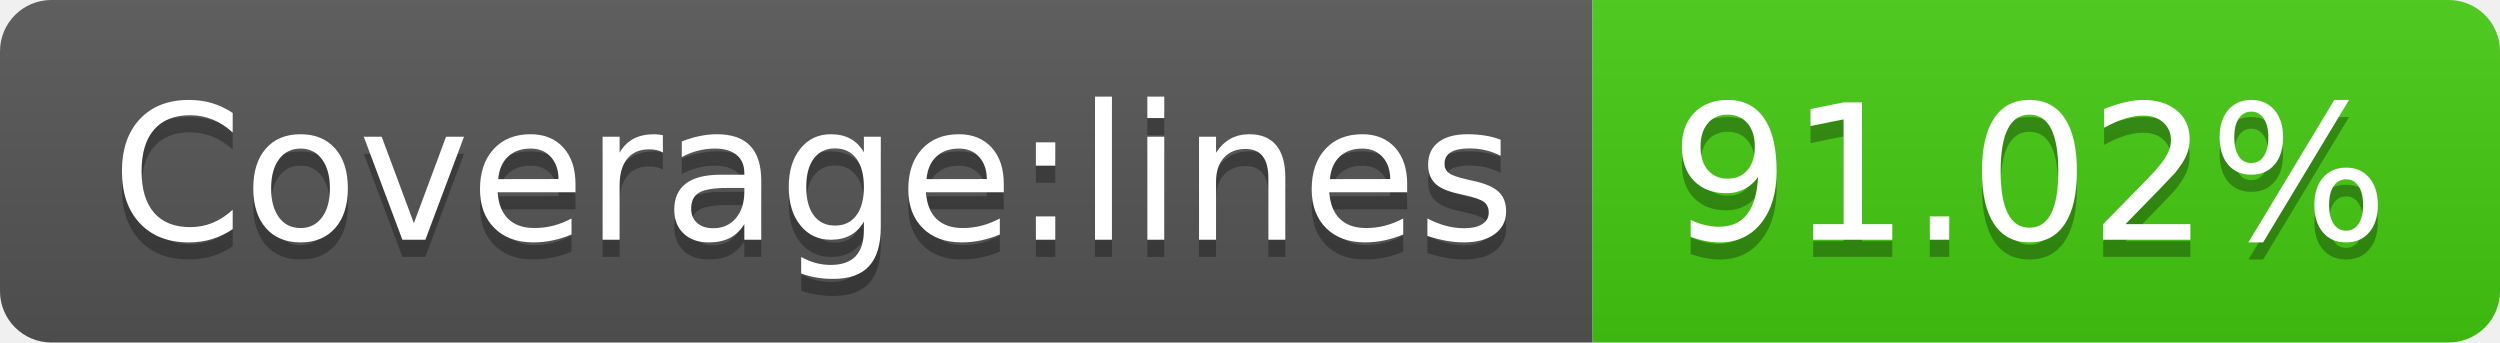
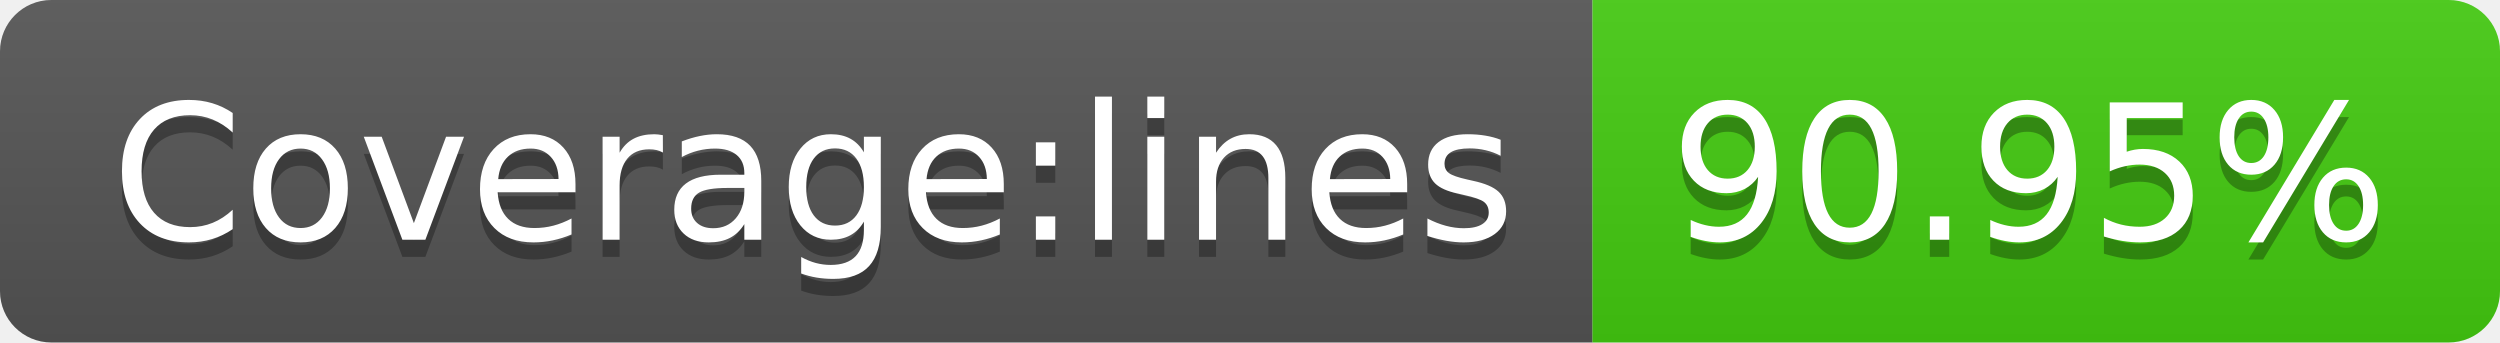
- <svg xmlns="http://www.w3.org/2000/svg" width="146" height="20" role="img" aria-label="Coverage:lines: 91.02%">
+ <svg xmlns="http://www.w3.org/2000/svg" width="146" height="20" role="img" aria-label="Coverage:lines: 90.95%">
  <linearGradient id="s" x2="0" y2="100%">
    <stop offset="0" stop-color="#bbb" stop-opacity=".1" />
    <stop offset="1" stop-opacity=".1" />
  </linearGradient>
  <clipPath id="r">
    <rect width="146" height="20" rx="3" fill="#fff" />
  </clipPath>
  <g clip-path="url(#r)">
    <rect width="93" height="20" fill="#555" />
    <rect x="93" width="53" height="20" fill="#4c1" />
    <rect width="146" height="20" fill="url(#s)" />
  </g>
  <g fill="#fff" text-anchor="middle" font-family="Verdana,Geneva,DejaVu Sans,sans-serif" text-rendering="geometricPrecision" font-size="110">
    <text aria-hidden="true" x="475" y="150" fill="#010101" fill-opacity=".3" transform="scale(.1)" textLength="830">Coverage:lines</text>
    <text x="475" y="140" transform="scale(.1)" fill="#fff" textLength="830">Coverage:lines</text>
-     <text aria-hidden="true" x="1185" y="150" fill="#010101" fill-opacity=".3" transform="scale(.1)" textLength="430">91.02%</text>
-     <text x="1185" y="140" transform="scale(.1)" fill="#fff" textLength="430">91.02%</text>
+     <text aria-hidden="true" x="1185" y="150" fill="#010101" fill-opacity=".3" transform="scale(.1)" textLength="430">90.95%</text>
+     <text x="1185" y="140" transform="scale(.1)" fill="#fff" textLength="430">90.95%</text>
  </g>
</svg>
